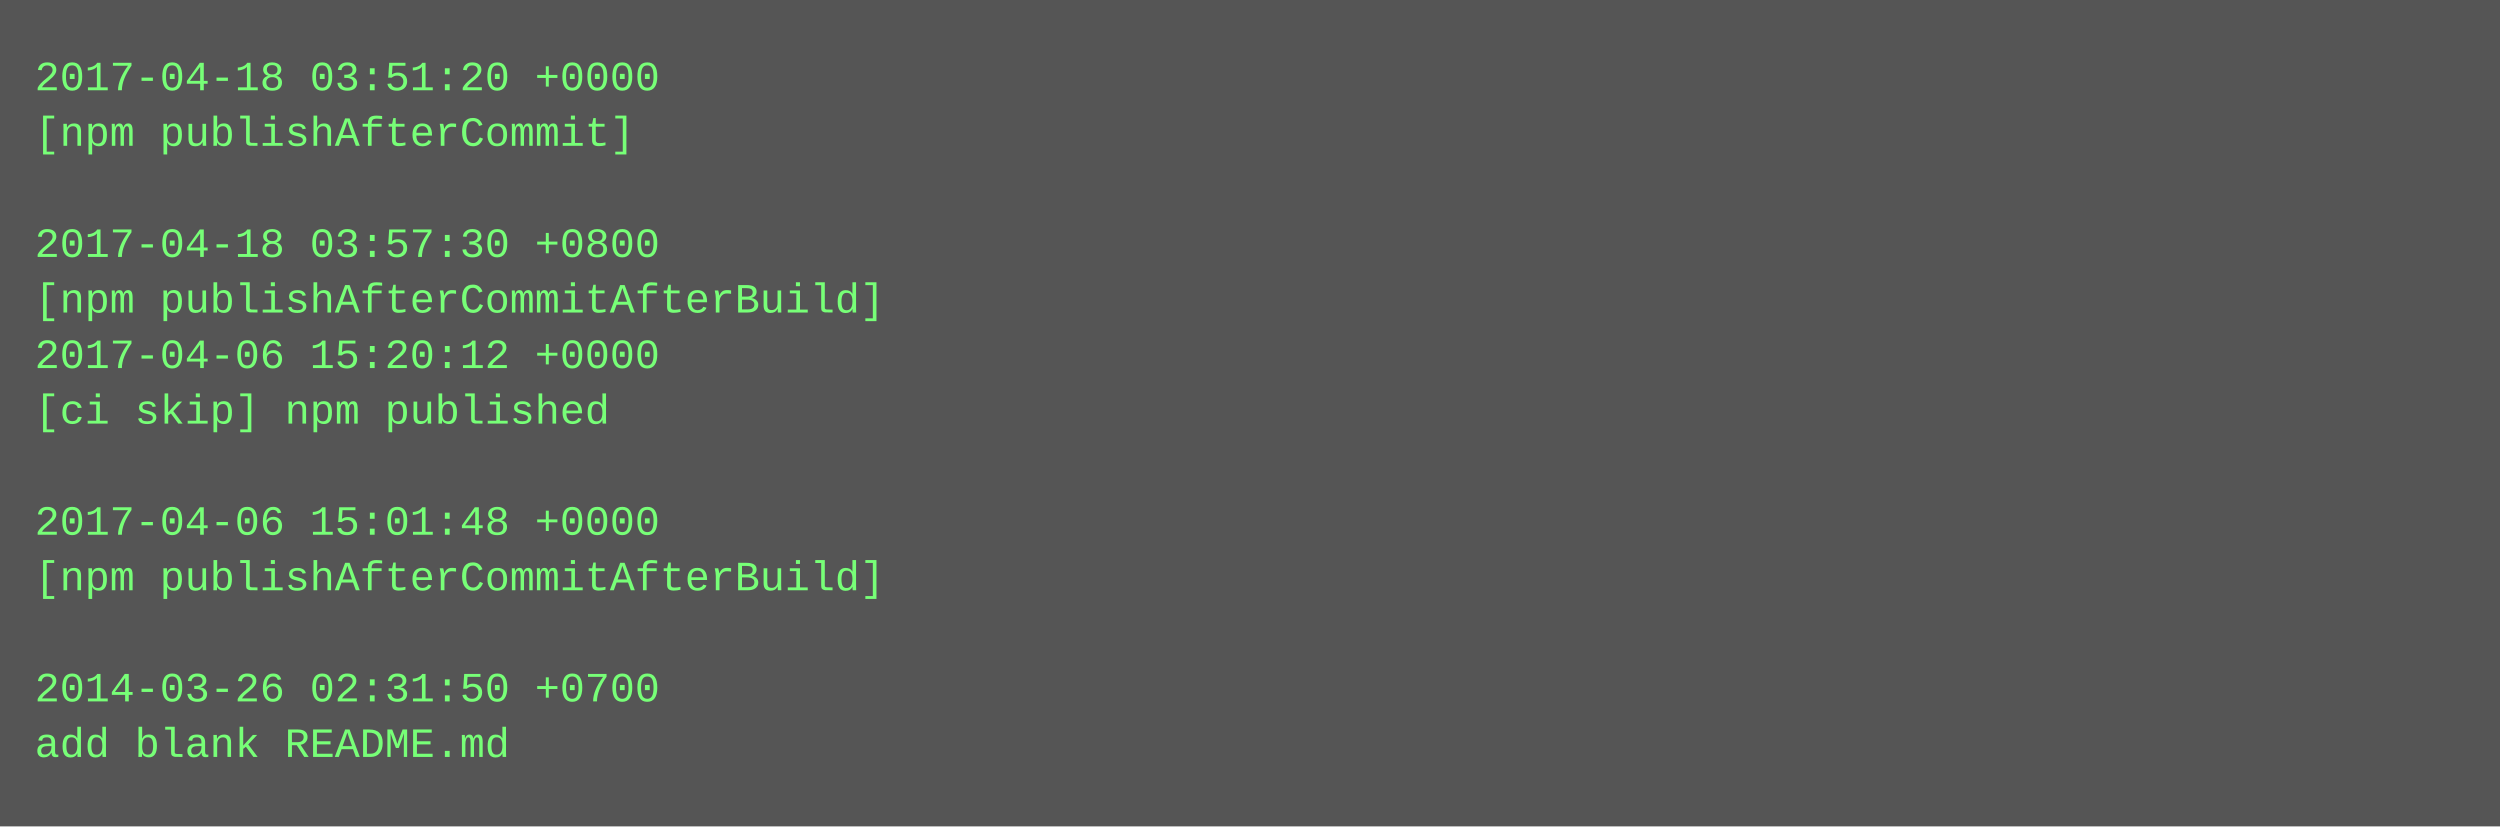
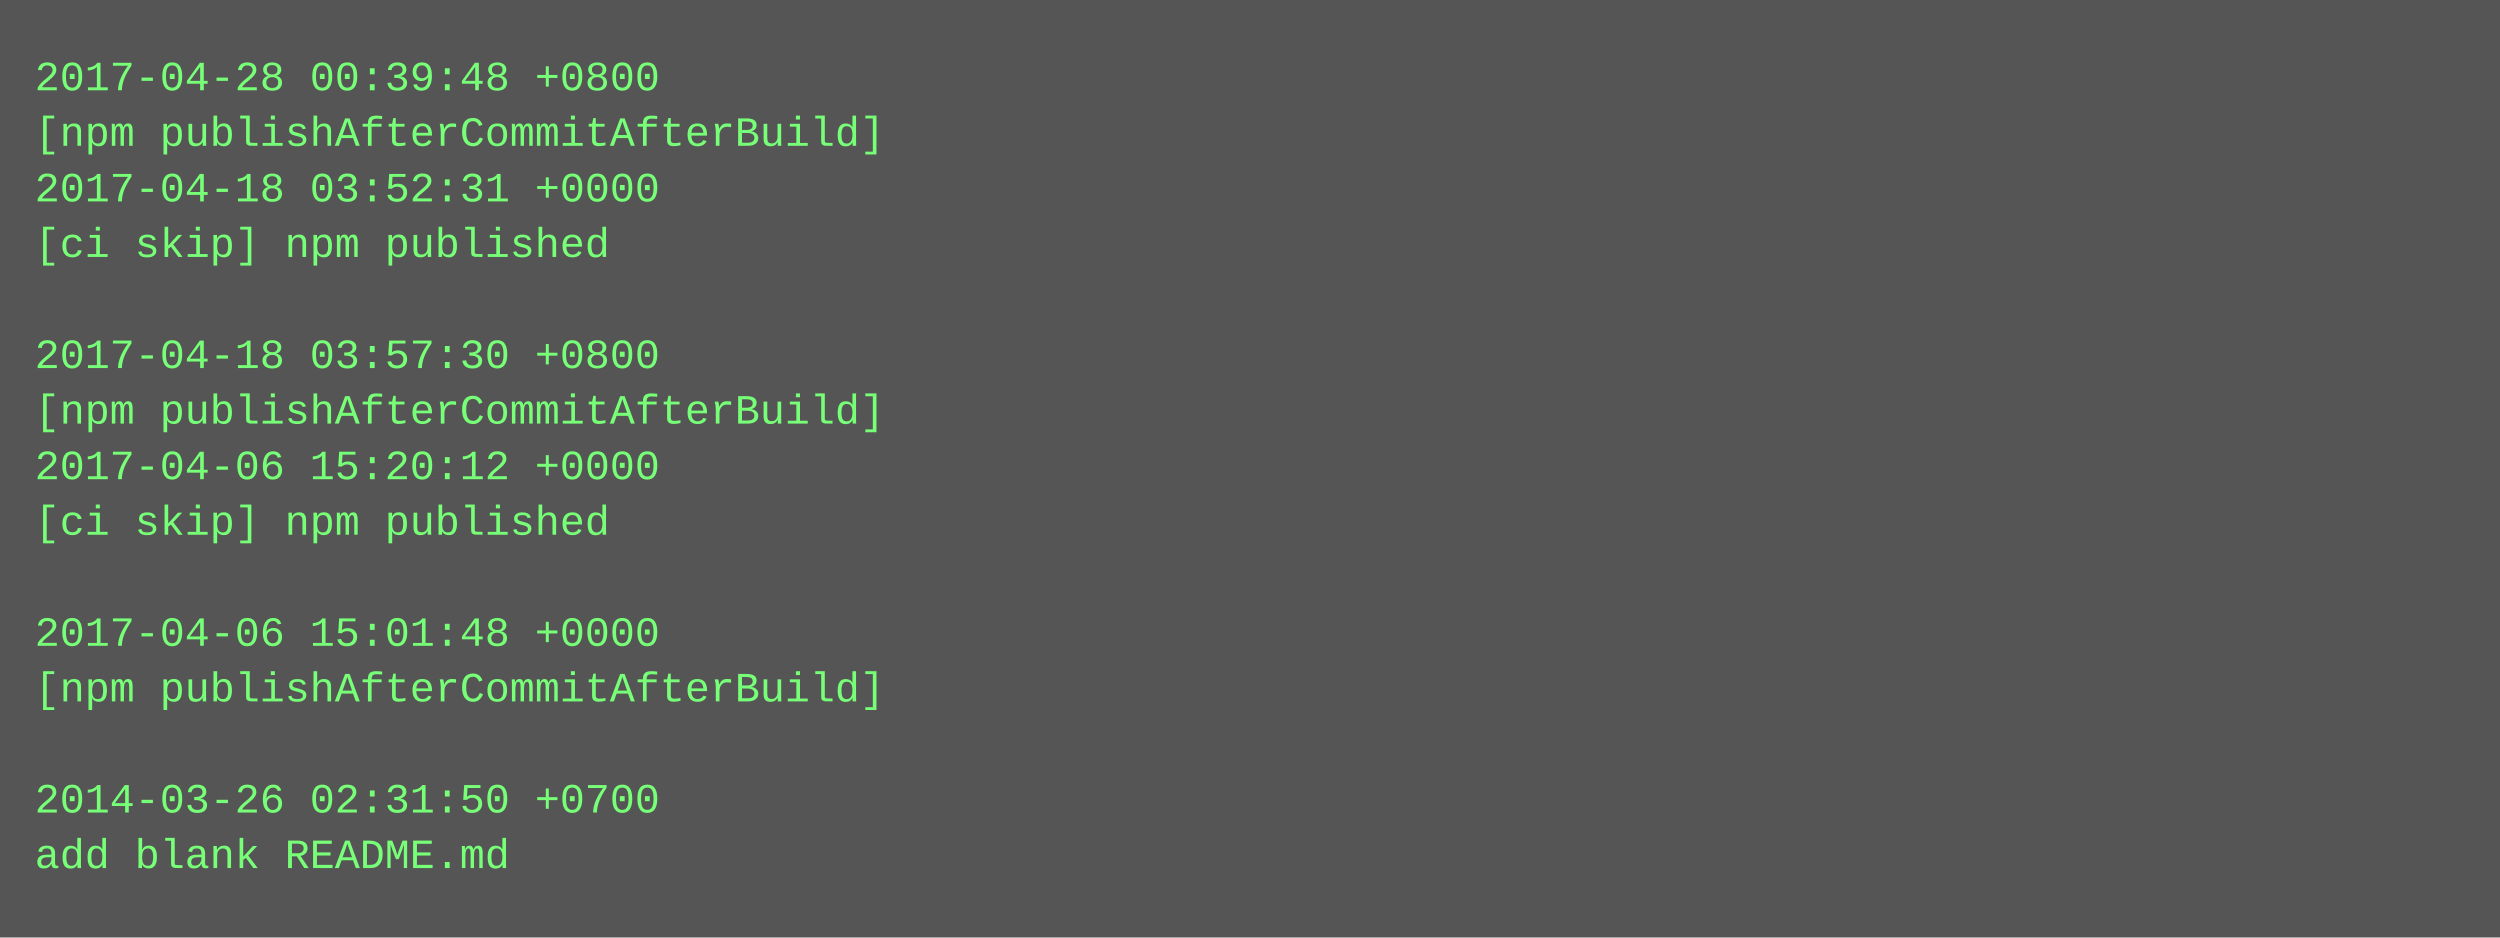
- <svg xmlns="http://www.w3.org/2000/svg" height="238" width="720">
-   <rect height="238" fill="#555" width="720" />
+ <svg xmlns="http://www.w3.org/2000/svg" height="270" width="720">
+   <rect height="270" fill="#555" width="720" />
  <text fill="#7f7" font-family="Courier New" font-size="12" xml:space="preserve">
-     <tspan x="10" y="26">2017-04-18 03:51:20 +0000</tspan>
-     <tspan x="10" y="42">[npm publishAfterCommit]</tspan>
-     <tspan x="10" y="58" />
-     <tspan x="10" y="74">2017-04-18 03:57:30 +0800</tspan>
-     <tspan x="10" y="90">[npm publishAfterCommitAfterBuild]</tspan>
-     <tspan x="10" y="106">2017-04-06 15:20:12 +0000</tspan>
-     <tspan x="10" y="122">[ci skip] npm published</tspan>
-     <tspan x="10" y="138" />
-     <tspan x="10" y="154">2017-04-06 15:01:48 +0000</tspan>
-     <tspan x="10" y="170">[npm publishAfterCommitAfterBuild]</tspan>
-     <tspan x="10" y="186" />
-     <tspan x="10" y="202">2014-03-26 02:31:50 +0700</tspan>
-     <tspan x="10" y="218">add blank README.md</tspan>
+     <tspan x="10" y="26">2017-04-28 00:39:48 +0800</tspan>
+     <tspan x="10" y="42">[npm publishAfterCommitAfterBuild]</tspan>
+     <tspan x="10" y="58">2017-04-18 03:52:31 +0000</tspan>
+     <tspan x="10" y="74">[ci skip] npm published</tspan>
+     <tspan x="10" y="90" />
+     <tspan x="10" y="106">2017-04-18 03:57:30 +0800</tspan>
+     <tspan x="10" y="122">[npm publishAfterCommitAfterBuild]</tspan>
+     <tspan x="10" y="138">2017-04-06 15:20:12 +0000</tspan>
+     <tspan x="10" y="154">[ci skip] npm published</tspan>
+     <tspan x="10" y="170" />
+     <tspan x="10" y="186">2017-04-06 15:01:48 +0000</tspan>
+     <tspan x="10" y="202">[npm publishAfterCommitAfterBuild]</tspan>
+     <tspan x="10" y="218" />
+     <tspan x="10" y="234">2014-03-26 02:31:50 +0700</tspan>
+     <tspan x="10" y="250">add blank README.md</tspan>
  </text>
</svg>
